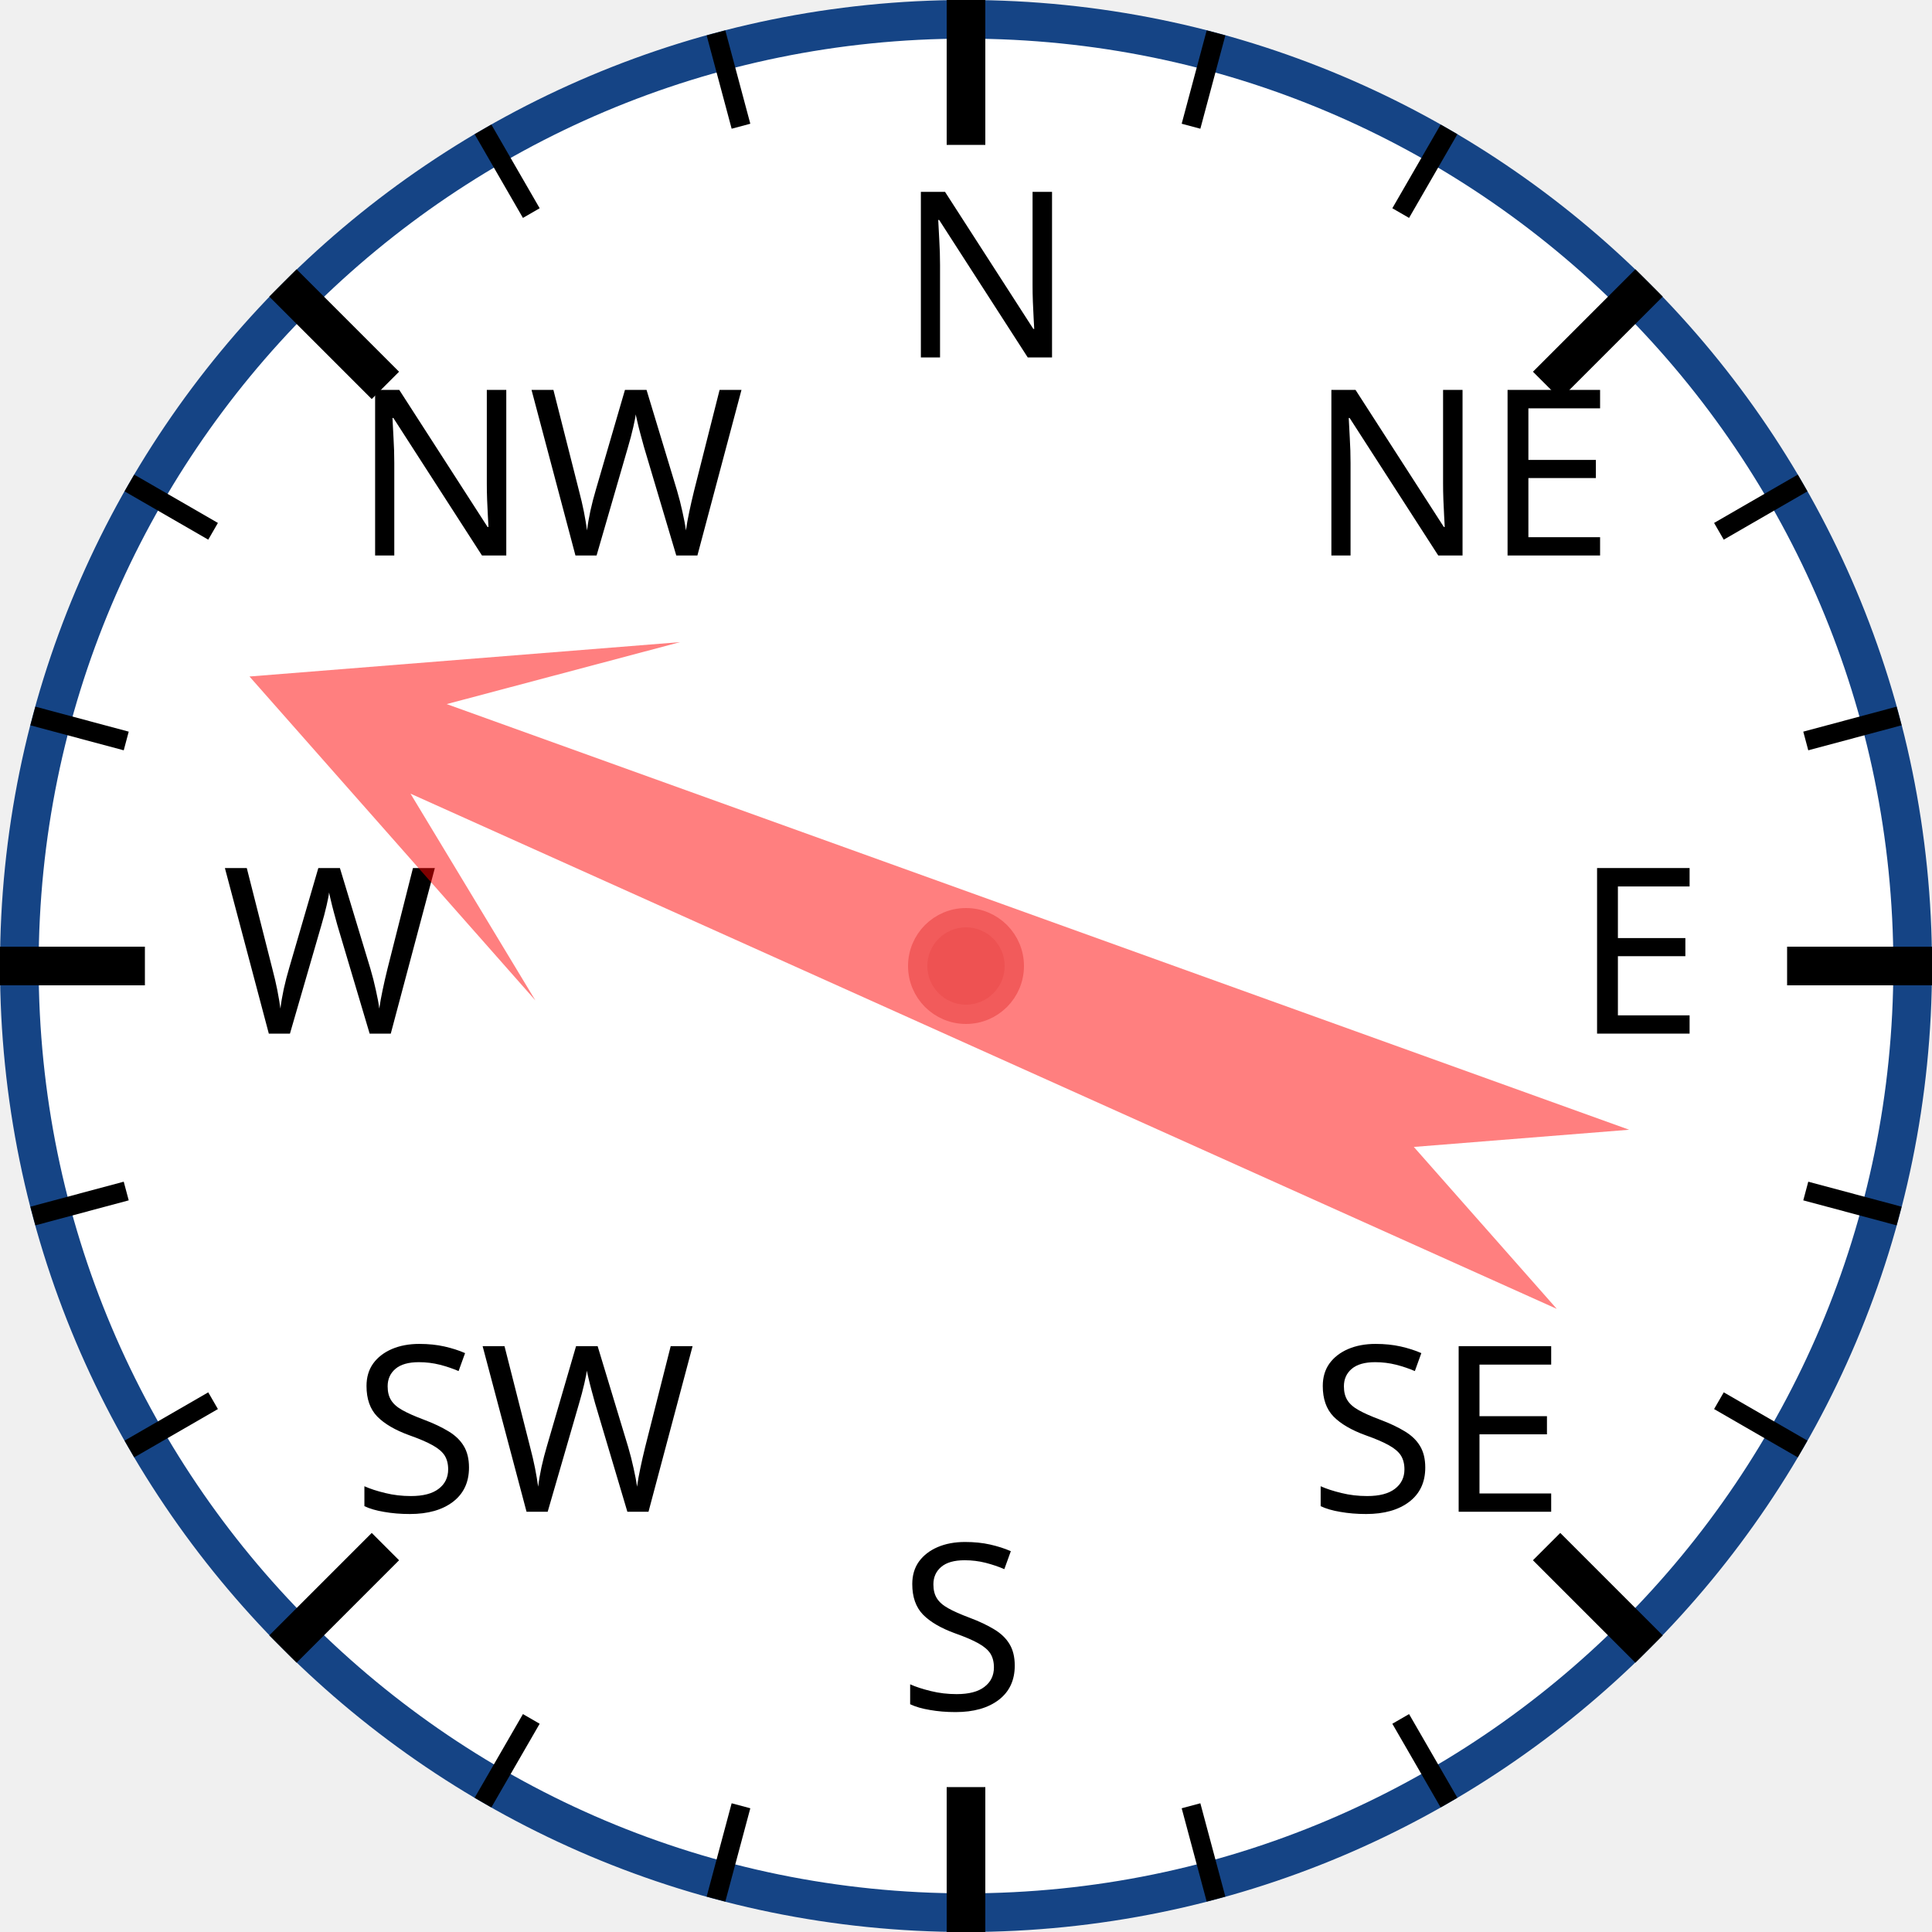
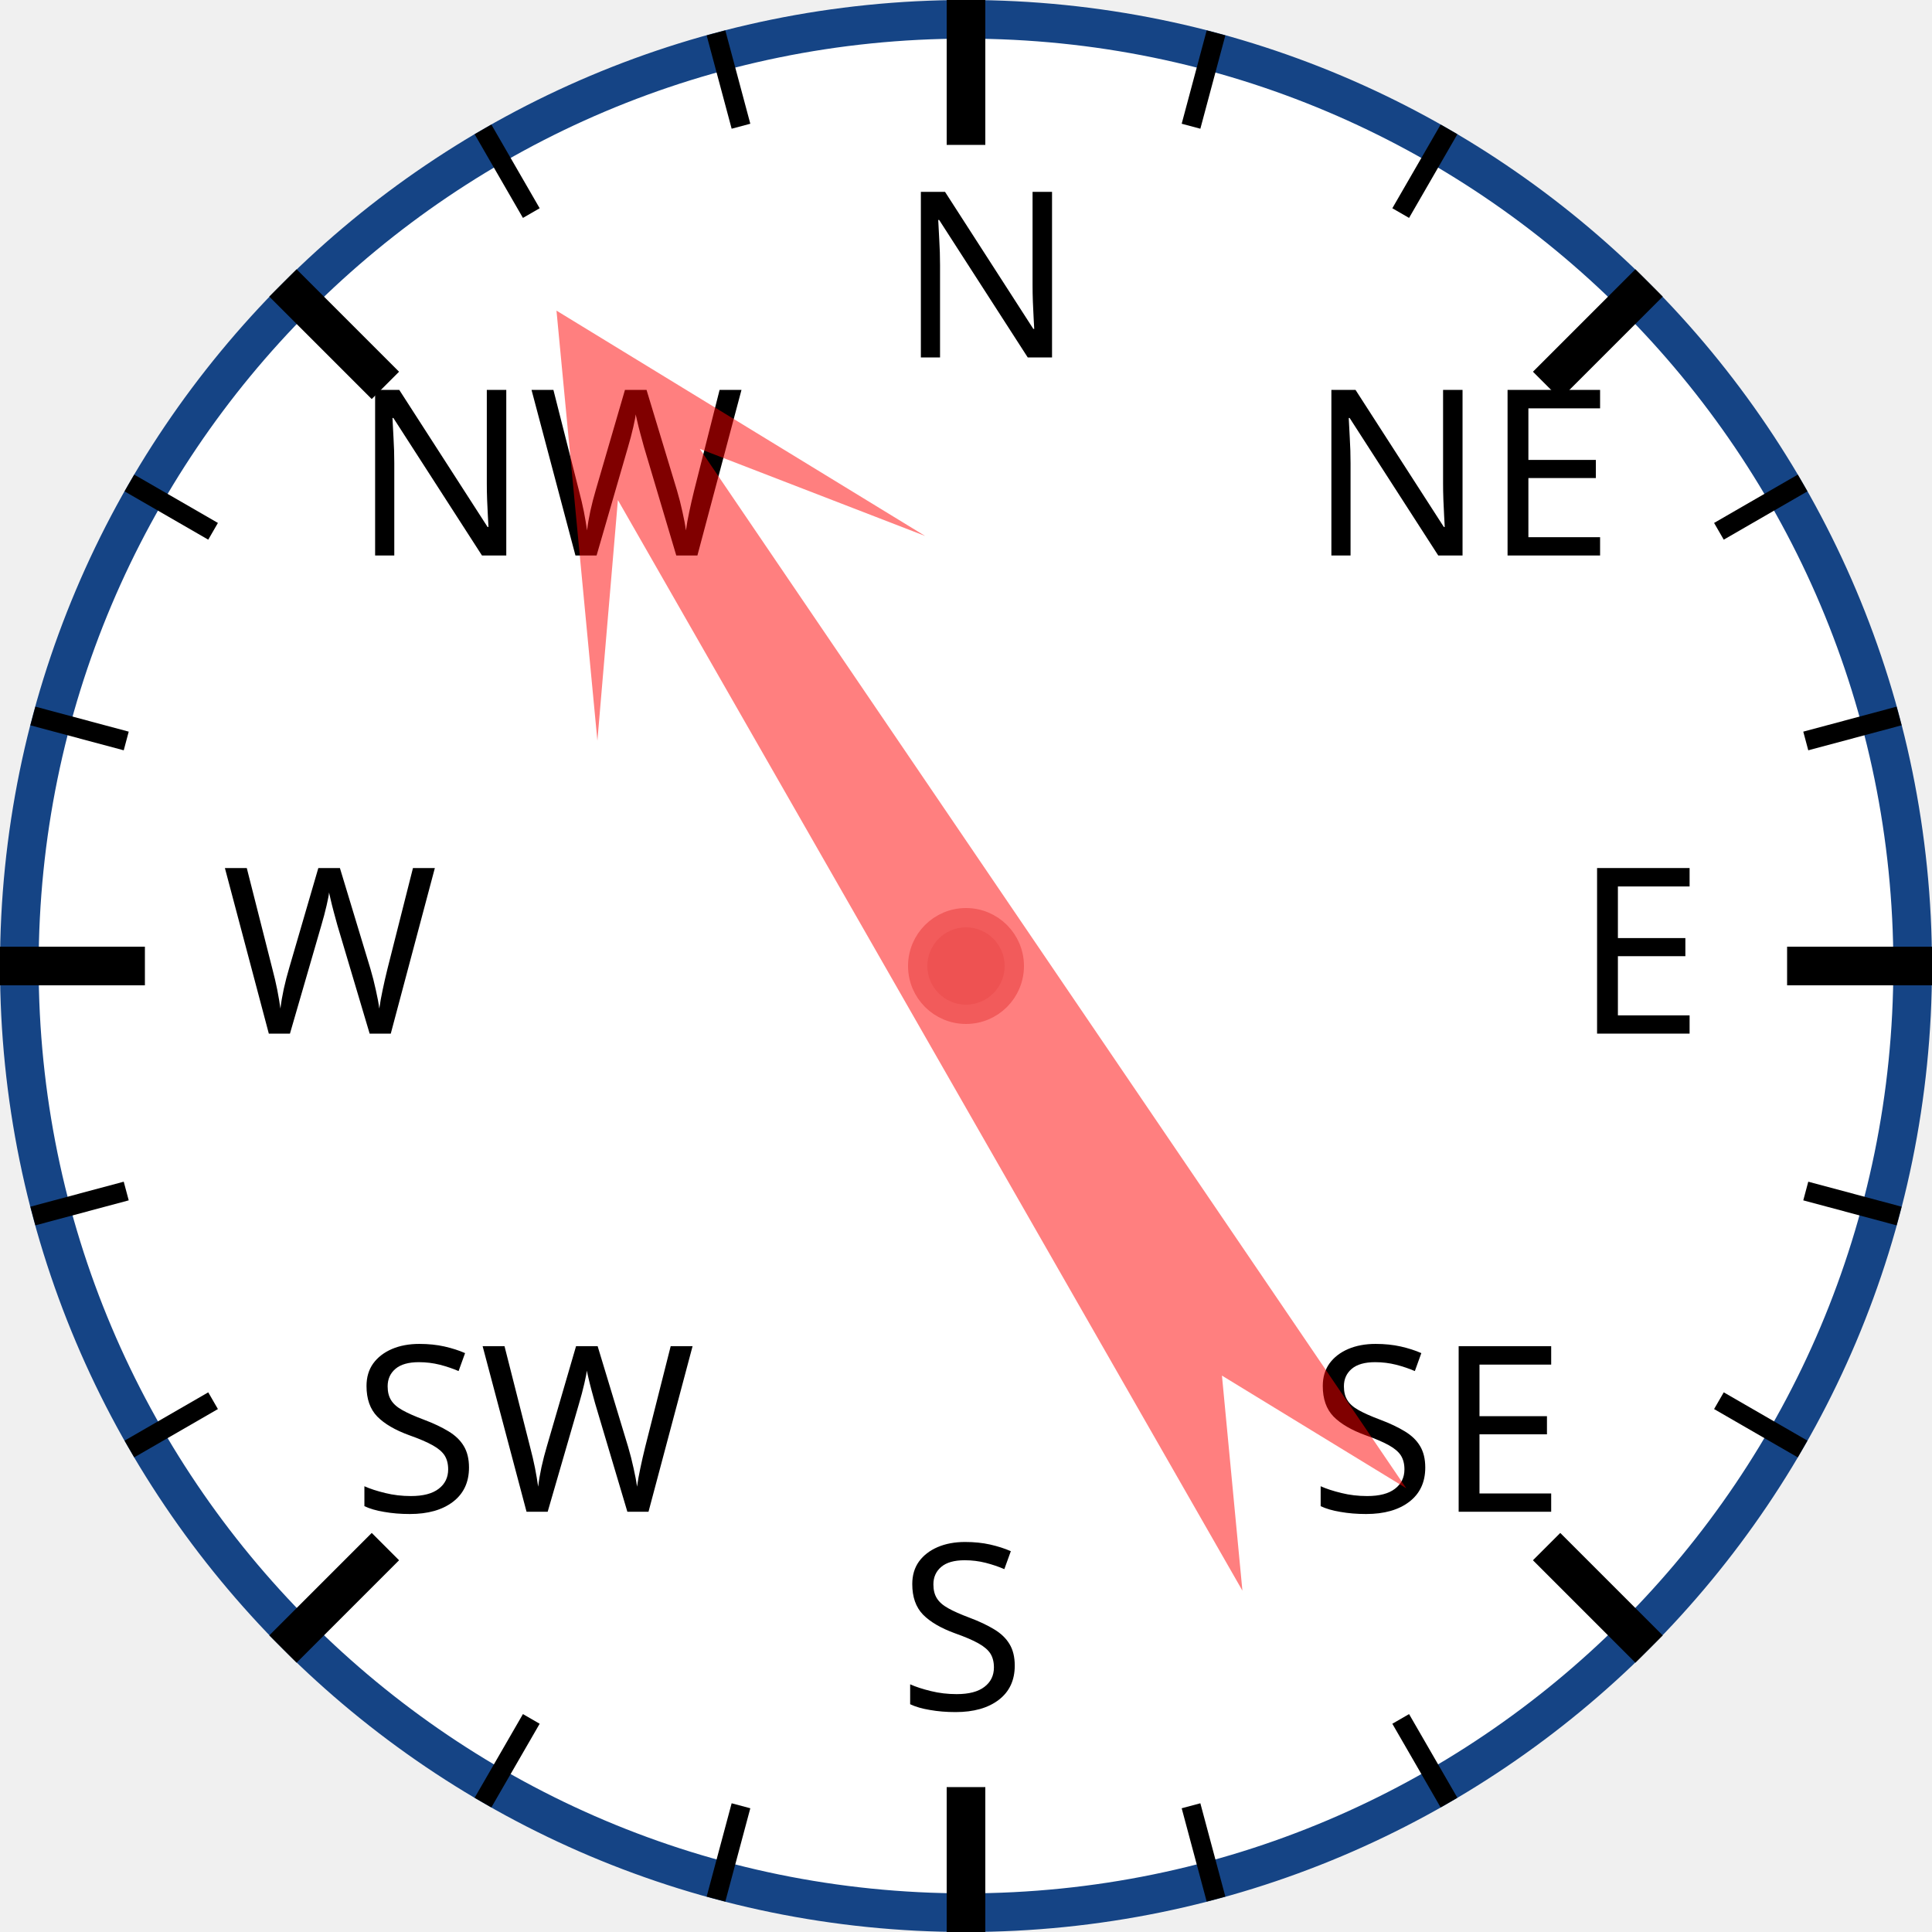
<svg xmlns="http://www.w3.org/2000/svg" width="120px" height="120px" viewBox="0 0 200 200">
  <circle cx="100" cy="100" r="98" style="fill: white; stroke: #154485; stroke-width: 4;" />
  <text x="93.0" y="37.0" style="font-family: sans-serif; font-size: 18pt;">N</text>
  <line x1="100.0" y1="0.0" x2="100.0" y2="15.0" style="stroke: black; stroke-width: 4;" />
  <line x1="74.118" y1="3.407" x2="76.706" y2="13.067" style="stroke: black; stroke-width: 2;" />
  <line x1="50" y1="13.397" x2="55" y2="22.058" style="stroke: black; stroke-width: 2;" />
  <text x="36.503" y="57.503" style="font-family: sans-serif; font-size: 18pt;">NW</text>
  <line x1="29.289" y1="29.289" x2="39.896" y2="39.896" style="stroke: black; stroke-width: 4;" />
  <line x1="13.397" y1="50" x2="22.058" y2="55" style="stroke: black; stroke-width: 2;" />
  <line x1="3.407" y1="74.118" x2="13.067" y2="76.706" style="stroke: black; stroke-width: 2;" />
  <text x="23.0" y="107.0" style="font-family: sans-serif; font-size: 18pt;">W</text>
  <line x1="0.0" y1="100.0" x2="15.0" y2="100.0" style="stroke: black; stroke-width: 4;" />
  <line x1="3.407" y1="125.882" x2="13.067" y2="123.294" style="stroke: black; stroke-width: 2;" />
  <line x1="13.397" y1="150" x2="22.058" y2="145" style="stroke: black; stroke-width: 2;" />
  <text x="36.503" y="156.497" style="font-family: sans-serif; font-size: 18pt;">SW</text>
  <line x1="29.289" y1="170.711" x2="39.896" y2="160.104" style="stroke: black; stroke-width: 4;" />
  <line x1="50" y1="186.603" x2="55" y2="177.942" style="stroke: black; stroke-width: 2;" />
  <line x1="74.118" y1="196.593" x2="76.706" y2="186.933" style="stroke: black; stroke-width: 2;" />
  <text x="93" y="177.0" style="font-family: sans-serif; font-size: 18pt;">S</text>
  <line x1="100" y1="200.0" x2="100" y2="185.0" style="stroke: black; stroke-width: 4;" />
  <line x1="125.882" y1="196.593" x2="123.294" y2="186.933" style="stroke: black; stroke-width: 2;" />
  <line x1="150.0" y1="186.603" x2="145.0" y2="177.942" style="stroke: black; stroke-width: 2;" />
  <text x="135.497" y="156.497" style="font-family: sans-serif; font-size: 18pt;">SE</text>
  <line x1="170.711" y1="170.711" x2="160.104" y2="160.104" style="stroke: black; stroke-width: 4;" />
  <line x1="186.603" y1="150" x2="177.942" y2="145" style="stroke: black; stroke-width: 2;" />
  <line x1="196.593" y1="125.882" x2="186.933" y2="123.294" style="stroke: black; stroke-width: 2;" />
  <text x="163.0" y="107" style="font-family: sans-serif; font-size: 18pt;">E</text>
  <line x1="200.0" y1="100" x2="185.0" y2="100" style="stroke: black; stroke-width: 4;" />
  <line x1="196.593" y1="74.118" x2="186.933" y2="76.706" style="stroke: black; stroke-width: 2;" />
  <line x1="186.603" y1="50" x2="177.942" y2="55" style="stroke: black; stroke-width: 2;" />
  <text x="135.497" y="57.503" style="font-family: sans-serif; font-size: 18pt;">NE</text>
  <line x1="170.711" y1="29.289" x2="160.104" y2="39.896" style="stroke: black; stroke-width: 4;" />
  <line x1="150" y1="13.397" x2="145" y2="22.058" style="stroke: black; stroke-width: 2;" />
  <line x1="125.882" y1="3.407" x2="123.294" y2="13.067" style="stroke: black; stroke-width: 2;" />
-   <polygon points="100 20 120 60 105 40 110 170 100 150 90 170 95 40 80 60" style="fill: red; fill-opacity: 0.5;" transform="rotate(292,100,100)" />
+   <polygon points="100 20 120 60 105 40 110 170 100 150 90 170 95 40 80 60" style="fill: red; fill-opacity: 0.5;" transform="rotate(328,100,100)" />
  <circle cx="100" cy="100" r="5" style="fill: #EE5252; stroke: #F25B5B; stroke-width: 2;" />
</svg>
